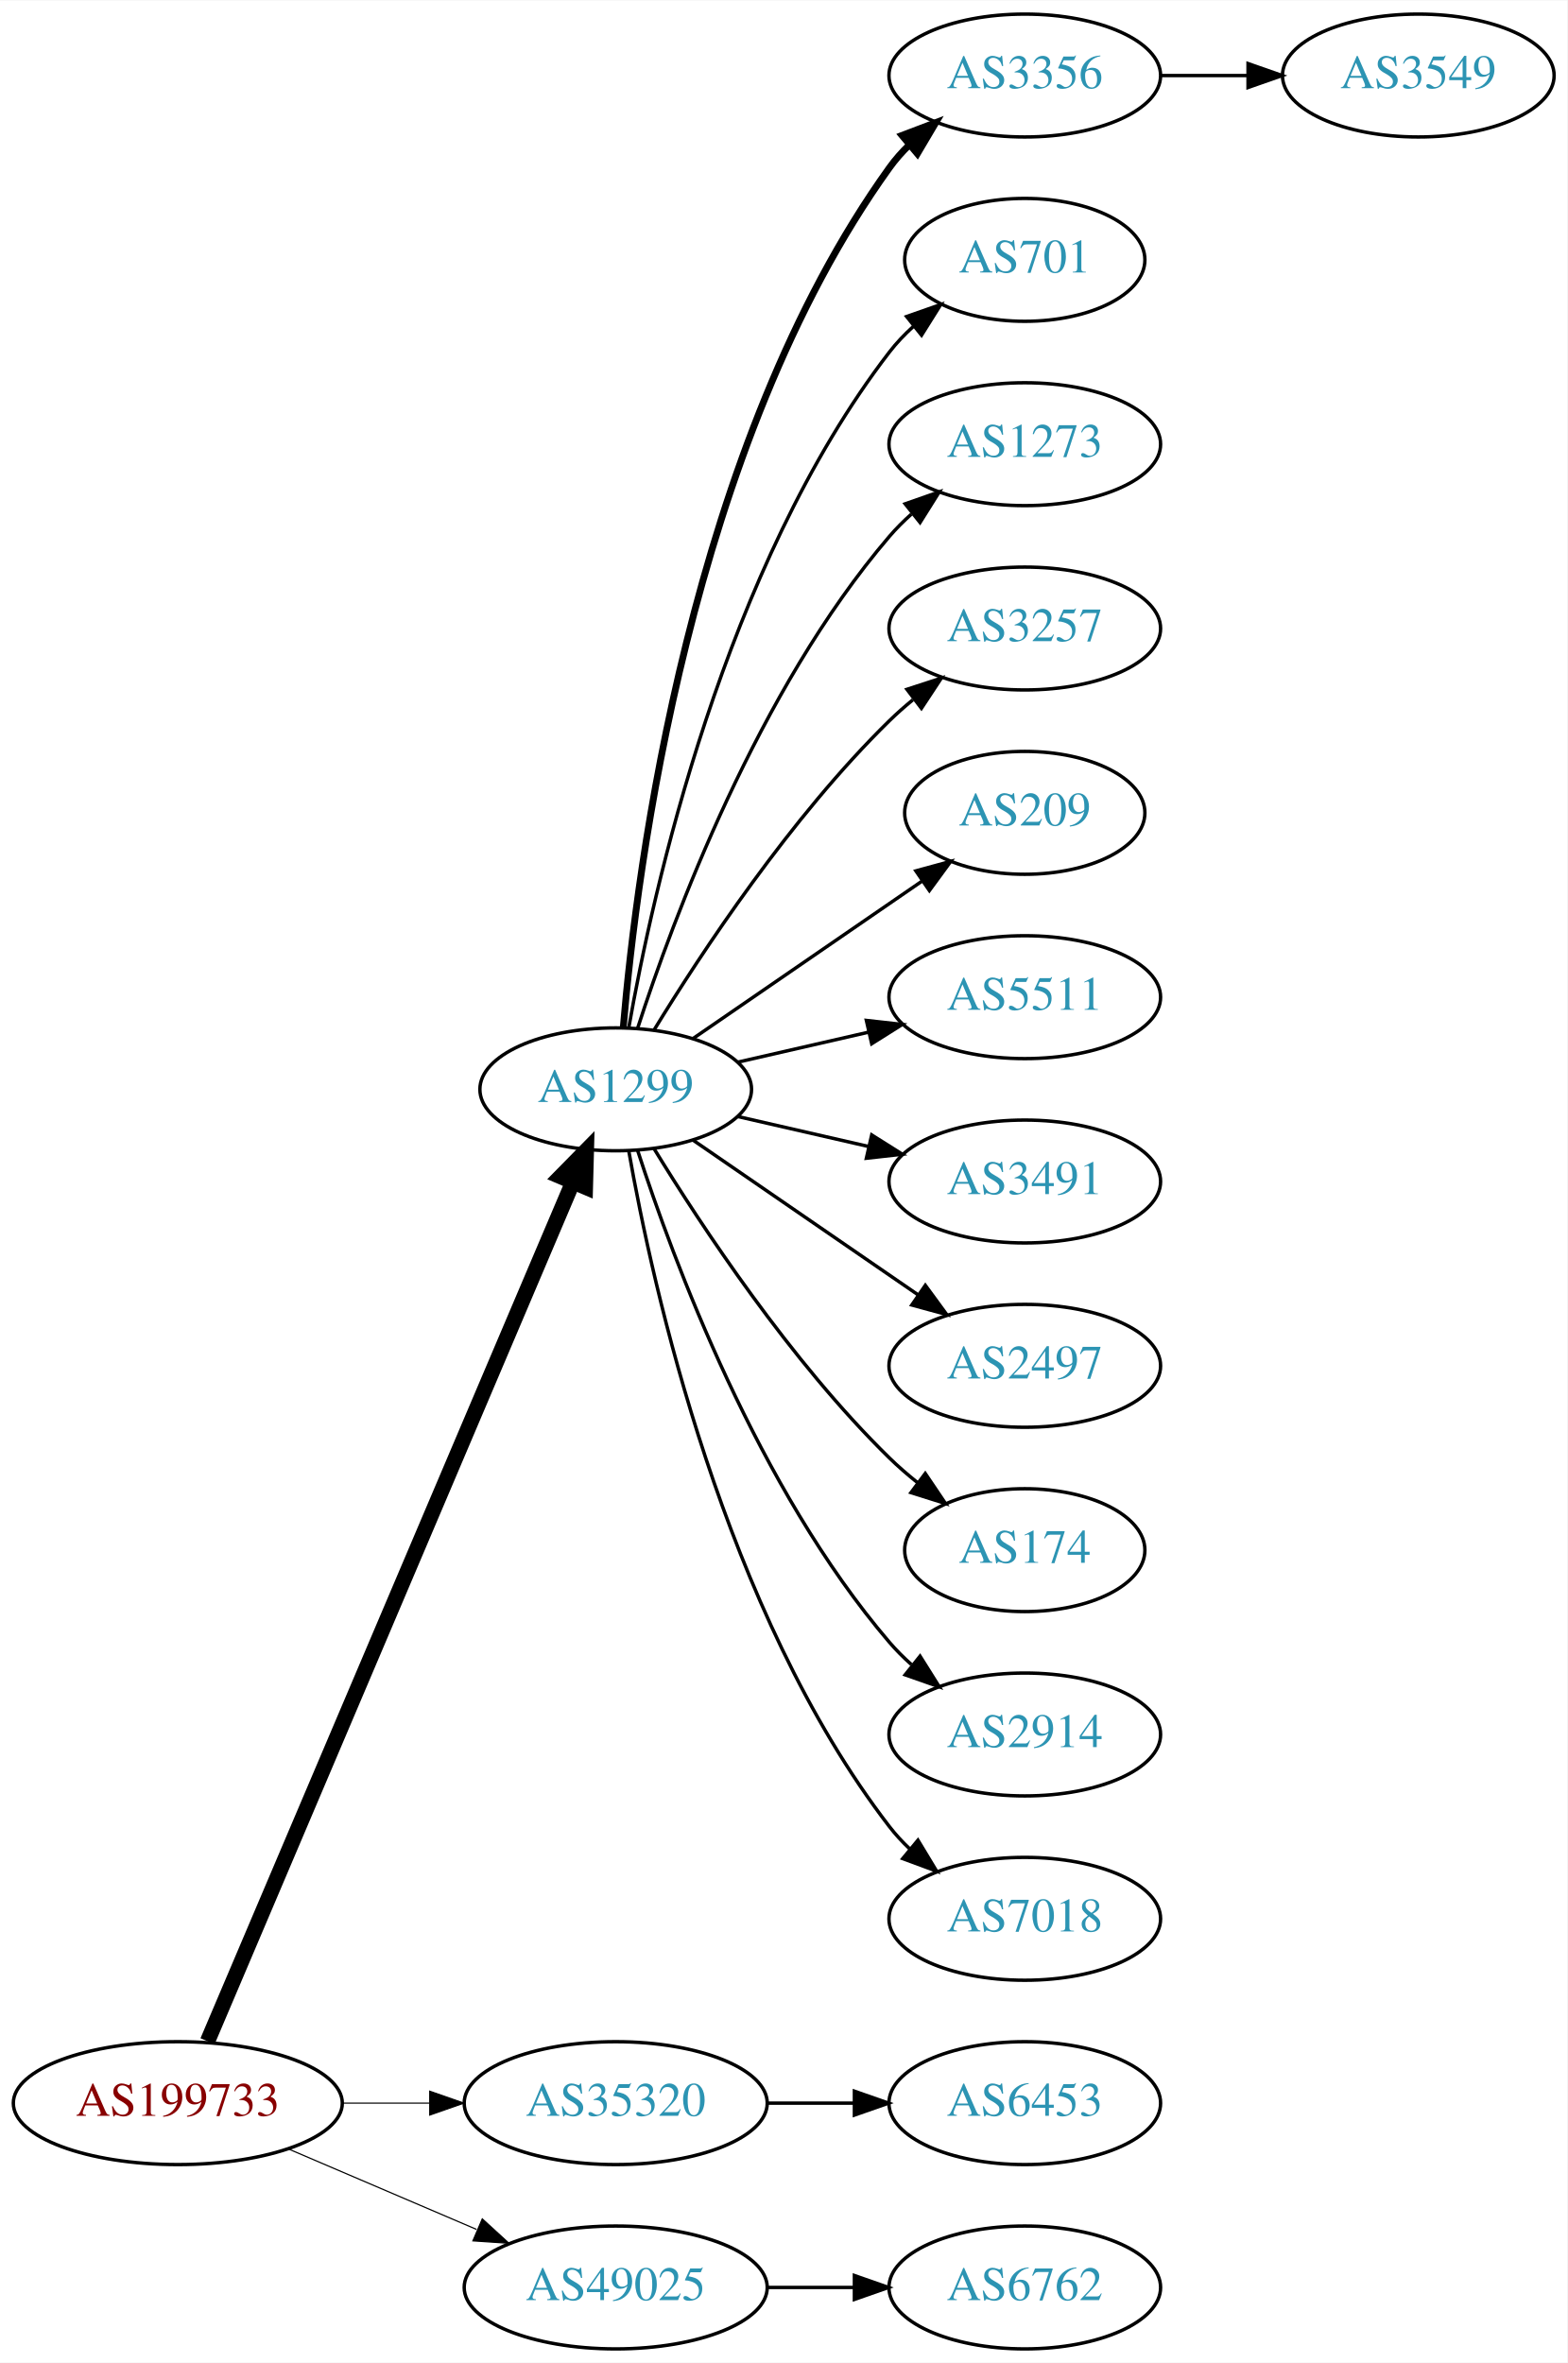
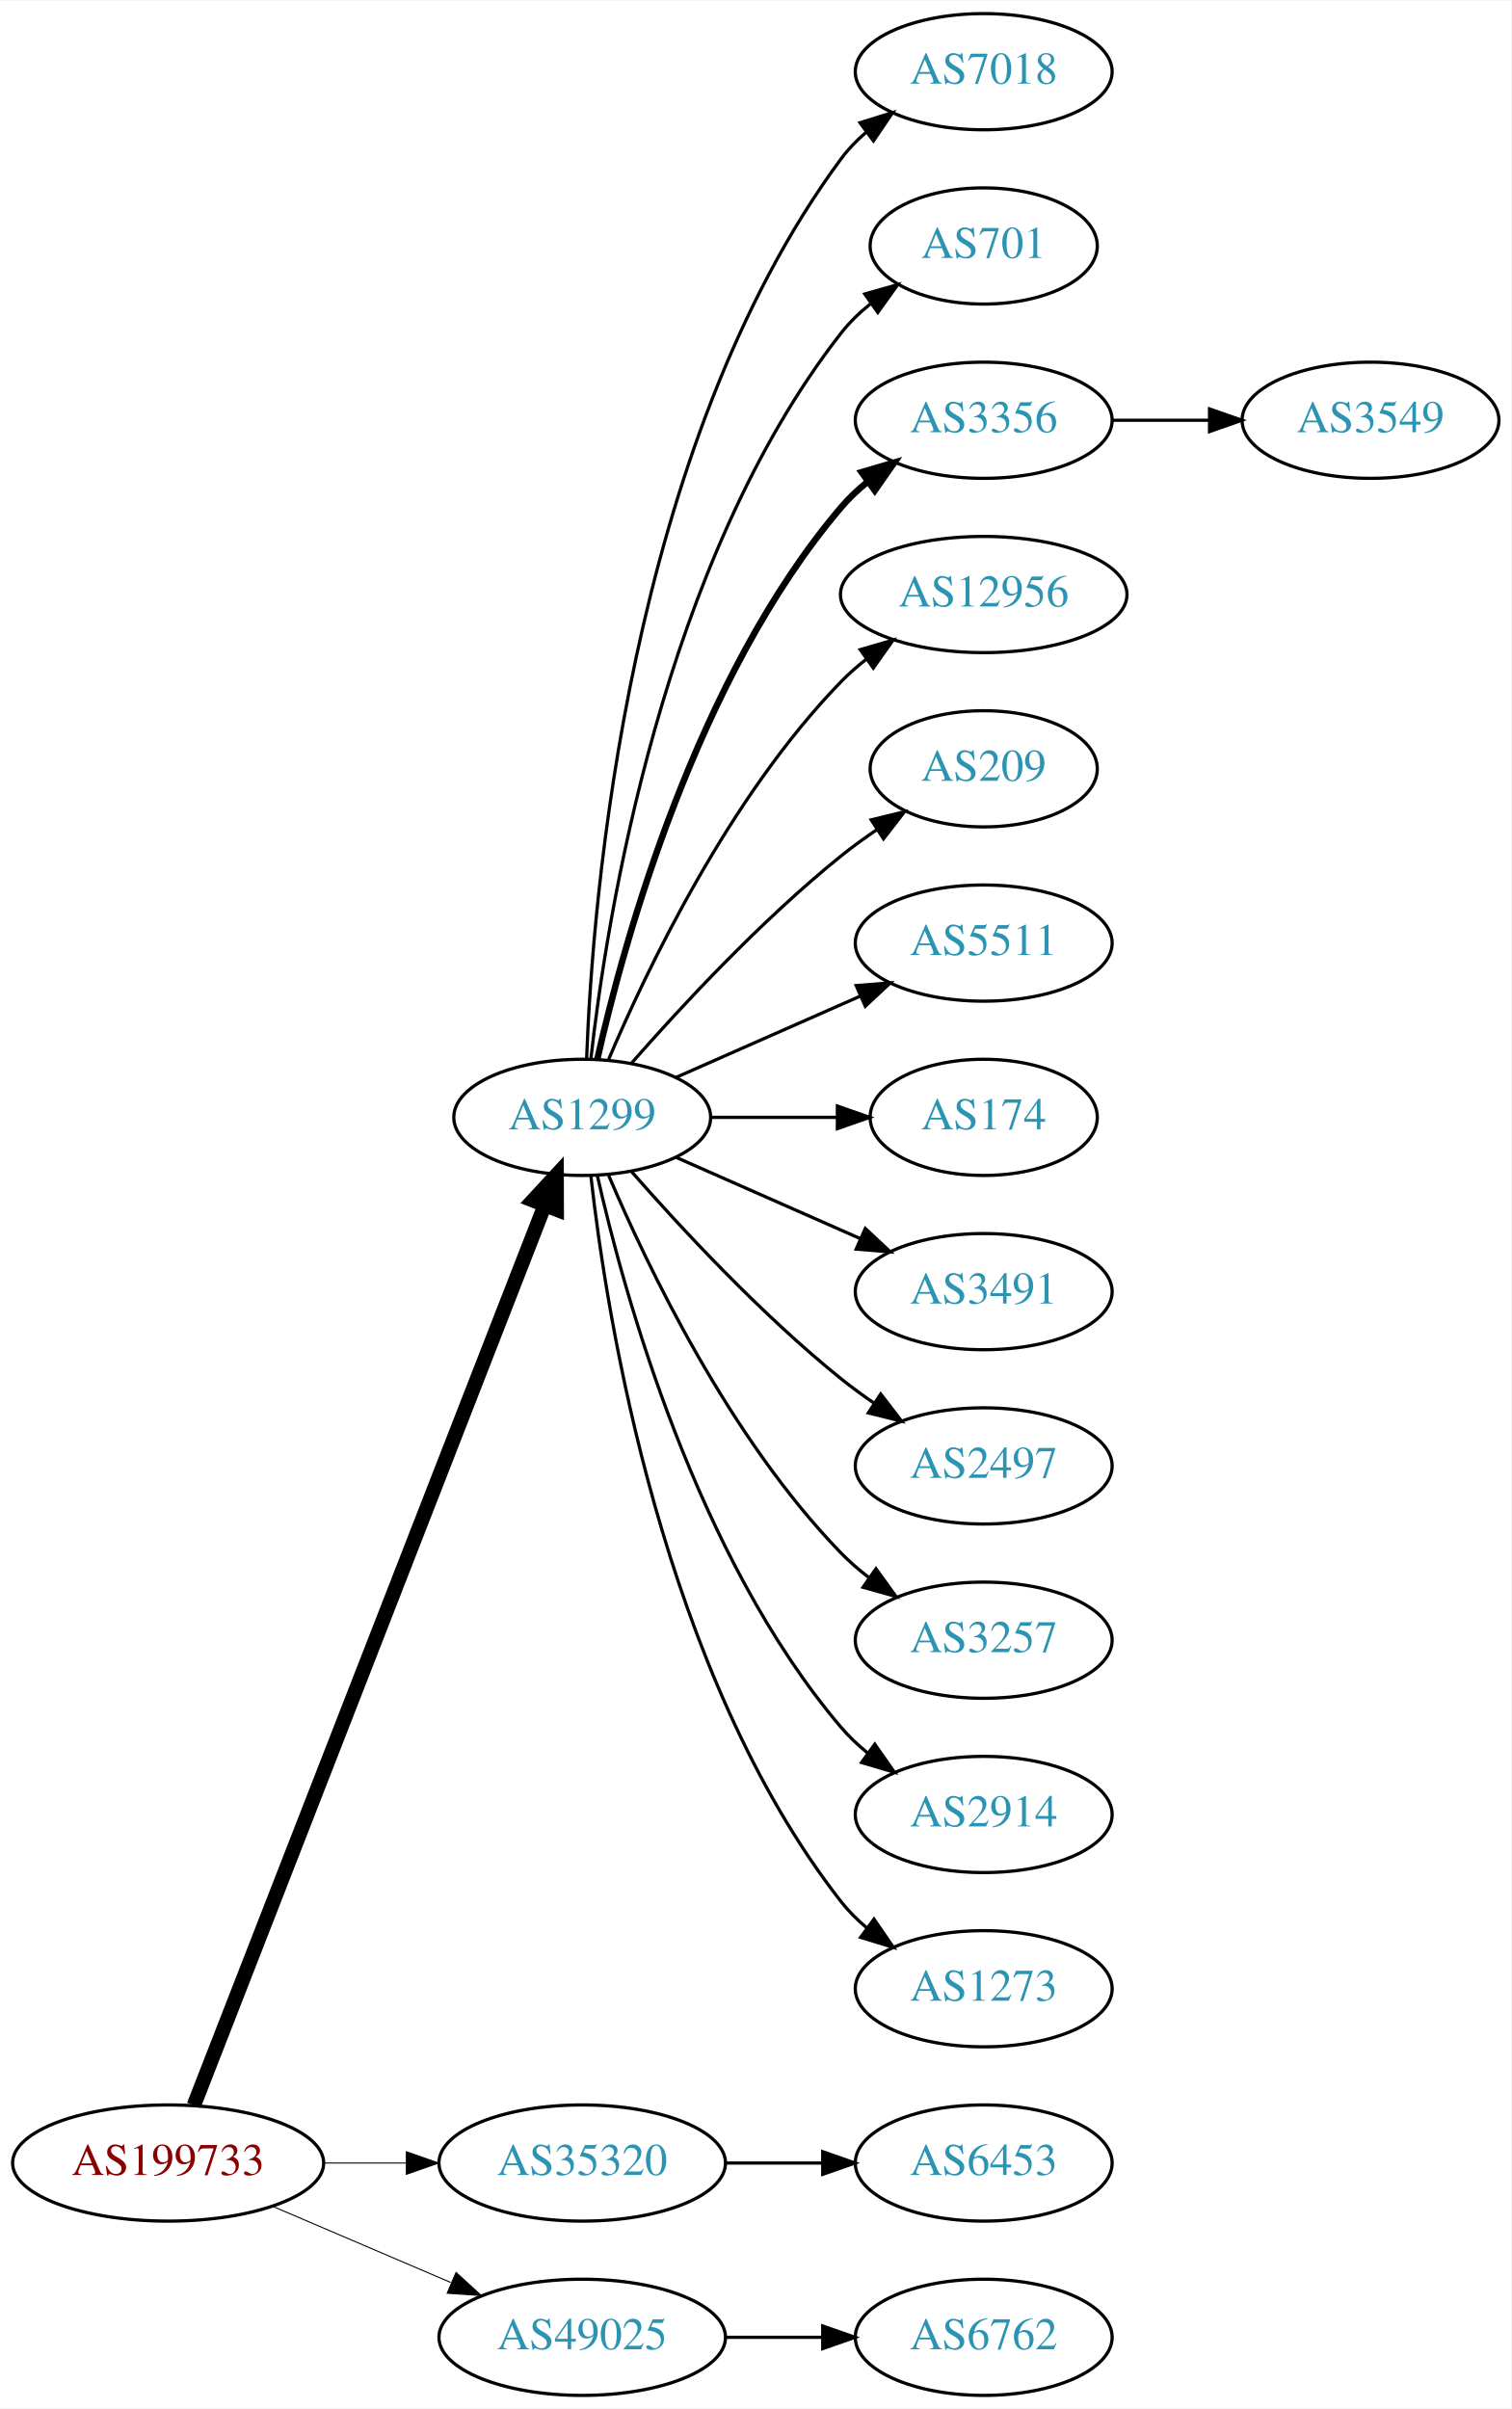
- <svg xmlns="http://www.w3.org/2000/svg" xmlns:xlink="http://www.w3.org/1999/xlink" width="459pt" height="692pt" viewBox="0.00 0.00 459.17 692.00">
-   <g id="graph0" class="graph" transform="scale(1 1) rotate(0) translate(4 688)">
-     <polygon fill="white" stroke="none" points="-4,4 -4,-688 455.17,-688 455.17,4 -4,4" />
+ <svg xmlns="http://www.w3.org/2000/svg" xmlns:xlink="http://www.w3.org/1999/xlink" width="468pt" height="746pt" viewBox="0.00 0.00 468.27 746.00">
+   <g id="graph0" class="graph" transform="scale(1 1) rotate(0) translate(4 742)">
+     <polygon fill="white" stroke="none" points="-4,4 -4,-742 464.269,-742 464.269,4 -4,4" />
    <g id="node1" class="node">
      <g id="a_node1">
        <a xlink:href="/asn/199733" xlink:title="AS199733 ~ Extrahost GmbH [AT]">
          <ellipse fill="#ffffff" stroke="black" cx="48.096" cy="-72" rx="48.192" ry="18" />
          <text text-anchor="middle" x="48.096" y="-68.3" font-family="Times,serif" font-size="14.00" fill="#880000">AS199733</text>
        </a>
      </g>
    </g>
    <g id="node2" class="node">
      <g id="a_node2">
        <a xlink:href="/asn/1299" xlink:title="AS1299 ~ Telia Carrier [EU]">
-           <ellipse fill="#ffffff" stroke="black" cx="176.388" cy="-369" rx="39.794" ry="18" />
-           <text text-anchor="middle" x="176.388" y="-365.3" font-family="Times,serif" font-size="14.00" fill="#2c94b3">AS1299</text>
+           <ellipse fill="#ffffff" stroke="black" cx="176.388" cy="-396" rx="39.794" ry="18" />
+           <text text-anchor="middle" x="176.388" y="-392.3" font-family="Times,serif" font-size="14.00" fill="#2c94b3">AS1299</text>
        </a>
      </g>
    </g>
    <g id="edge1" class="edge">
-       <path fill="none" stroke="black" stroke-width="4.5" d="M56.806,-90.132C78.17,-140.373 138.229,-281.615 163.716,-341.553" />
-       <polygon fill="black" stroke="black" stroke-width="4.5" points="160.242,-343.444 167.778,-351.106 167.489,-340.362 160.242,-343.444" />
+       <path fill="none" stroke="black" stroke-width="4.5" d="M56.066,-89.881C77.025,-143.651 139.577,-304.129 164.735,-368.67" />
+       <polygon fill="black" stroke="black" stroke-width="4.5" points="161.139,-370.287 168.439,-378.174 168.476,-367.427 161.139,-370.287" />
    </g>
    <g id="node3" class="node">
      <g id="a_node3">
        <a xlink:href="/asn/35320" xlink:title="AS35320 ~ Eurotranstelecom Ltd [UA]">
          <ellipse fill="#ffffff" stroke="black" cx="176.388" cy="-72" rx="44.393" ry="18" />
          <text text-anchor="middle" x="176.388" y="-68.3" font-family="Times,serif" font-size="14.00" fill="#2c94b3">AS35320</text>
        </a>
      </g>
    </g>
    <g id="edge2" class="edge">
-       <path fill="none" stroke="black" stroke-width="0.346" d="M96.481,-72C104.742,-72 113.386,-72 121.799,-72" />
-       <polygon fill="black" stroke="black" stroke-width="0.346" points="121.904,-75.5 131.904,-72 121.904,-68.5 121.904,-75.5" />
+       <path fill="none" stroke="black" stroke-width="0.321" d="M96.481,-72C104.742,-72 113.386,-72 121.799,-72" />
+       <polygon fill="black" stroke="black" stroke-width="0.321" points="121.904,-75.5 131.904,-72 121.904,-68.5 121.904,-75.5" />
    </g>
    <g id="node4" class="node">
      <g id="a_node4">
        <a xlink:href="/asn/49025" xlink:title="AS49025 ~ PRO-ZETA a.s. [CZ]">
          <ellipse fill="#ffffff" stroke="black" cx="176.388" cy="-18" rx="44.393" ry="18" />
          <text text-anchor="middle" x="176.388" y="-14.3" font-family="Times,serif" font-size="14.00" fill="#2c94b3">AS49025</text>
        </a>
      </g>
    </g>
    <g id="edge3" class="edge">
-       <path fill="none" stroke="black" stroke-width="0.346" d="M80.639,-58.513C97.283,-51.396 117.873,-42.592 135.604,-35.011" />
-       <polygon fill="black" stroke="black" stroke-width="0.346" points="137.297,-38.093 145.116,-30.944 134.545,-31.657 137.297,-38.093" />
+       <path fill="none" stroke="black" stroke-width="0.321" d="M80.639,-58.513C97.283,-51.396 117.873,-42.592 135.604,-35.011" />
+       <polygon fill="black" stroke="black" stroke-width="0.321" points="137.297,-38.093 145.116,-30.944 134.545,-31.657 137.297,-38.093" />
    </g>
    <g id="node5" class="node">
      <g id="a_node5">
-         <a xlink:href="/asn/3356" xlink:title="AS3356 ~ Level 3 Parent, LLC [US]">
-           <ellipse fill="#ffffff" stroke="black" cx="296.23" cy="-666" rx="39.794" ry="18" />
-           <text text-anchor="middle" x="296.23" y="-662.3" font-family="Times,serif" font-size="14.00" fill="#2c94b3">AS3356</text>
+         <a xlink:href="/asn/7018" xlink:title="AS7018 ~ AT&amp;T Services, Inc. [US]">
+           <ellipse fill="#ffffff" stroke="black" cx="300.78" cy="-720" rx="39.794" ry="18" />
+           <text text-anchor="middle" x="300.78" y="-716.3" font-family="Times,serif" font-size="14.00" fill="#2c94b3">AS7018</text>
        </a>
      </g>
    </g>
    <g id="edge4" class="edge">
-       <path fill="none" stroke="black" stroke-width="2" d="M178.606,-387.195C182.513,-433.461 198.141,-557.68 256.584,-639 258.285,-641.368 260.262,-643.599 262.404,-645.687" />
-       <polygon fill="black" stroke="black" stroke-width="2" points="260.259,-648.457 270.164,-652.218 264.766,-643.101 260.259,-648.457" />
+       <path fill="none" stroke="black" d="M177.739,-413.993C179.565,-463.457 190.62,-603.73 256.584,-693 258.817,-696.023 261.5,-698.786 264.421,-701.293" />
+       <polygon fill="black" stroke="black" points="262.447,-704.186 272.564,-707.331 266.616,-698.563 262.447,-704.186" />
    </g>
    <g id="node6" class="node">
      <g id="a_node6">
        <a xlink:href="/asn/701" xlink:title="AS701 ~ UUNET [US]">
-           <ellipse fill="#ffffff" stroke="black" cx="296.23" cy="-612" rx="35.194" ry="18" />
-           <text text-anchor="middle" x="296.23" y="-608.3" font-family="Times,serif" font-size="14.00" fill="#2c94b3">AS701</text>
+           <ellipse fill="#ffffff" stroke="black" cx="300.78" cy="-666" rx="35.194" ry="18" />
+           <text text-anchor="middle" x="300.78" y="-662.3" font-family="Times,serif" font-size="14.00" fill="#2c94b3">AS701</text>
        </a>
      </g>
    </g>
    <g id="edge5" class="edge">
-       <path fill="none" stroke="black" d="M180.205,-386.99C187.133,-426.435 208.09,-522.025 256.584,-585 258.631,-587.659 261.014,-590.158 263.572,-592.482" />
-       <polygon fill="black" stroke="black" points="261.616,-595.399 271.614,-598.906 265.985,-589.93 261.616,-595.399" />
+       <path fill="none" stroke="black" d="M179.067,-414.129C183.897,-457.368 201.238,-568.216 256.584,-639 259.219,-642.37 262.401,-645.431 265.828,-648.179" />
+       <polygon fill="black" stroke="black" points="263.938,-651.128 274.131,-654.02 267.966,-645.403 263.938,-651.128" />
    </g>
    <g id="node7" class="node">
      <g id="a_node7">
-         <a xlink:href="/asn/1273" xlink:title="AS1273 ~ Vodafone Group PLC [EU]">
-           <ellipse fill="#ffffff" stroke="black" cx="296.23" cy="-558" rx="39.794" ry="18" />
-           <text text-anchor="middle" x="296.23" y="-554.3" font-family="Times,serif" font-size="14.00" fill="#2c94b3">AS1273</text>
+         <a xlink:href="/asn/3356" xlink:title="AS3356 ~ Level 3 Parent, LLC [US]">
+           <ellipse fill="#ffffff" stroke="black" cx="300.78" cy="-612" rx="39.794" ry="18" />
+           <text text-anchor="middle" x="300.78" y="-608.3" font-family="Times,serif" font-size="14.00" fill="#2c94b3">AS3356</text>
        </a>
      </g>
    </g>
    <g id="edge6" class="edge">
-       <path fill="none" stroke="black" d="M182.835,-386.991C193.149,-418.816 218.011,-485.927 256.584,-531 258.529,-533.274 260.708,-535.449 263.012,-537.507" />
-       <polygon fill="black" stroke="black" points="261.182,-540.524 271.181,-544.027 265.549,-535.053 261.182,-540.524" />
+       <path fill="none" stroke="black" stroke-width="2" d="M181.081,-414.075C189.221,-450.148 211.654,-532.14 256.584,-585 259.018,-587.864 261.834,-590.521 264.839,-592.961" />
+       <polygon fill="black" stroke="black" stroke-width="2" points="262.938,-595.905 273.099,-598.906 267.028,-590.224 262.938,-595.905" />
    </g>
    <g id="node8" class="node">
      <g id="a_node8">
-         <a xlink:href="/asn/3257" xlink:title="AS3257 ~ GTT [DE]">
-           <ellipse fill="#ffffff" stroke="black" cx="296.23" cy="-504" rx="39.794" ry="18" />
-           <text text-anchor="middle" x="296.23" y="-500.3" font-family="Times,serif" font-size="14.00" fill="#2c94b3">AS3257</text>
+         <a xlink:href="/asn/12956" xlink:title="AS12956 ~ TELXIUS [ES]">
+           <ellipse fill="#ffffff" stroke="black" cx="300.78" cy="-558" rx="44.393" ry="18" />
+           <text text-anchor="middle" x="300.78" y="-554.3" font-family="Times,serif" font-size="14.00" fill="#2c94b3">AS12956</text>
        </a>
      </g>
    </g>
    <g id="edge7" class="edge">
-       <path fill="none" stroke="black" d="M187.653,-386.44C201.462,-408.991 227.651,-448.722 256.584,-477 258.724,-479.092 261.041,-481.137 263.441,-483.106" />
-       <polygon fill="black" stroke="black" points="261.708,-486.185 271.782,-489.464 265.951,-480.618 261.708,-486.185" />
+       <path fill="none" stroke="black" d="M184.578,-413.975C196.345,-441.682 221.919,-495.348 256.584,-531 259,-533.485 261.688,-535.842 264.509,-538.051" />
+       <polygon fill="black" stroke="black" points="262.516,-540.929 272.694,-543.873 266.574,-535.225 262.516,-540.929" />
    </g>
    <g id="node9" class="node">
      <g id="a_node9">
        <a xlink:href="/asn/209" xlink:title="AS209 ~ CenturyLink Communications, LLC [US]">
-           <ellipse fill="#ffffff" stroke="black" cx="296.23" cy="-450" rx="35.194" ry="18" />
-           <text text-anchor="middle" x="296.23" y="-446.3" font-family="Times,serif" font-size="14.00" fill="#2c94b3">AS209</text>
+           <ellipse fill="#ffffff" stroke="black" cx="300.78" cy="-504" rx="35.194" ry="18" />
+           <text text-anchor="middle" x="300.78" y="-500.3" font-family="Times,serif" font-size="14.00" fill="#2c94b3">AS209</text>
        </a>
      </g>
    </g>
    <g id="edge8" class="edge">
-       <path fill="none" stroke="black" d="M199.002,-383.857C217.839,-396.805 245.319,-415.693 266.095,-429.973" />
-       <polygon fill="black" stroke="black" points="264.32,-433.001 274.543,-435.781 268.285,-427.232 264.32,-433.001" />
+       <path fill="none" stroke="black" d="M191.54,-412.663C206.641,-429.894 231.762,-457.024 256.584,-477 260.089,-479.821 263.907,-482.587 267.775,-485.208" />
+       <polygon fill="black" stroke="black" points="265.925,-488.18 276.22,-490.682 269.732,-482.306 265.925,-488.18" />
    </g>
    <g id="node10" class="node">
      <g id="a_node10">
        <a xlink:href="/asn/5511" xlink:title="AS5511 ~ Orange S.A. [FR]">
-           <ellipse fill="#ffffff" stroke="black" cx="296.23" cy="-396" rx="39.794" ry="18" />
-           <text text-anchor="middle" x="296.23" y="-392.3" font-family="Times,serif" font-size="14.00" fill="#2c94b3">AS5511</text>
+           <ellipse fill="#ffffff" stroke="black" cx="300.78" cy="-450" rx="39.794" ry="18" />
+           <text text-anchor="middle" x="300.78" y="-446.3" font-family="Times,serif" font-size="14.00" fill="#2c94b3">AS5511</text>
        </a>
      </g>
    </g>
    <g id="edge9" class="edge">
-       <path fill="none" stroke="black" d="M212.107,-376.955C224.107,-379.704 237.728,-382.825 250.42,-385.733" />
-       <polygon fill="black" stroke="black" points="249.823,-389.187 260.352,-388.009 251.386,-382.364 249.823,-389.187" />
+       <path fill="none" stroke="black" d="M205.467,-408.389C222.415,-415.866 244.212,-425.483 262.581,-433.588" />
+       <polygon fill="black" stroke="black" points="261.269,-436.834 271.831,-437.669 264.095,-430.43 261.269,-436.834" />
    </g>
    <g id="node11" class="node">
      <g id="a_node11">
-         <a xlink:href="/asn/3491" xlink:title="AS3491 ~ PCCW Global, Inc. [US]">
-           <ellipse fill="#ffffff" stroke="black" cx="296.23" cy="-342" rx="39.794" ry="18" />
-           <text text-anchor="middle" x="296.23" y="-338.3" font-family="Times,serif" font-size="14.00" fill="#2c94b3">AS3491</text>
+         <a xlink:href="/asn/174" xlink:title="AS174 ~ Cogent Communications [US]">
+           <ellipse fill="#ffffff" stroke="black" cx="300.78" cy="-396" rx="35.194" ry="18" />
+           <text text-anchor="middle" x="300.78" y="-392.3" font-family="Times,serif" font-size="14.00" fill="#2c94b3">AS174</text>
        </a>
      </g>
    </g>
    <g id="edge10" class="edge">
-       <path fill="none" stroke="black" d="M212.107,-361.045C224.107,-358.296 237.728,-355.175 250.42,-352.267" />
-       <polygon fill="black" stroke="black" points="251.386,-355.636 260.352,-349.991 249.823,-348.813 251.386,-355.636" />
+       <path fill="none" stroke="black" d="M216.113,-396C228.602,-396 242.541,-396 255.405,-396" />
+       <polygon fill="black" stroke="black" points="255.442,-399.5 265.442,-396 255.442,-392.5 255.442,-399.5" />
    </g>
    <g id="node12" class="node">
      <g id="a_node12">
-         <a xlink:href="/asn/2497" xlink:title="AS2497 ~ Internet Initiative Japan Inc. [JP]">
-           <ellipse fill="#ffffff" stroke="black" cx="296.23" cy="-288" rx="39.794" ry="18" />
-           <text text-anchor="middle" x="296.23" y="-284.3" font-family="Times,serif" font-size="14.00" fill="#2c94b3">AS2497</text>
+         <a xlink:href="/asn/3491" xlink:title="AS3491 ~ PCCW Global, Inc. [US]">
+           <ellipse fill="#ffffff" stroke="black" cx="300.78" cy="-342" rx="39.794" ry="18" />
+           <text text-anchor="middle" x="300.78" y="-338.3" font-family="Times,serif" font-size="14.00" fill="#2c94b3">AS3491</text>
        </a>
      </g>
    </g>
    <g id="edge11" class="edge">
-       <path fill="none" stroke="black" d="M199.002,-354.143C217.49,-341.435 244.304,-323.005 264.934,-308.825" />
-       <polygon fill="black" stroke="black" points="267.096,-311.586 273.354,-303.037 263.13,-305.817 267.096,-311.586" />
+       <path fill="none" stroke="black" d="M205.467,-383.611C222.415,-376.134 244.212,-366.517 262.581,-358.412" />
+       <polygon fill="black" stroke="black" points="264.095,-361.57 271.831,-354.331 261.269,-355.166 264.095,-361.57" />
    </g>
    <g id="node13" class="node">
      <g id="a_node13">
-         <a xlink:href="/asn/174" xlink:title="AS174 ~ Cogent Communications [US]">
-           <ellipse fill="#ffffff" stroke="black" cx="296.23" cy="-234" rx="35.194" ry="18" />
-           <text text-anchor="middle" x="296.23" y="-230.3" font-family="Times,serif" font-size="14.00" fill="#2c94b3">AS174</text>
+         <a xlink:href="/asn/2497" xlink:title="AS2497 ~ Internet Initiative Japan Inc. [JP]">
+           <ellipse fill="#ffffff" stroke="black" cx="300.78" cy="-288" rx="39.794" ry="18" />
+           <text text-anchor="middle" x="300.78" y="-284.3" font-family="Times,serif" font-size="14.00" fill="#2c94b3">AS2497</text>
        </a>
      </g>
    </g>
    <g id="edge12" class="edge">
-       <path fill="none" stroke="black" d="M187.653,-351.56C201.462,-329.009 227.651,-289.278 256.584,-261 259.119,-258.522 261.903,-256.11 264.778,-253.812" />
-       <polygon fill="black" stroke="black" points="267.074,-256.465 272.994,-247.679 262.887,-250.856 267.074,-256.465" />
+       <path fill="none" stroke="black" d="M191.54,-379.337C206.641,-362.106 231.762,-334.976 256.584,-315 259.839,-312.38 263.364,-309.808 266.949,-307.354" />
+       <polygon fill="black" stroke="black" points="268.867,-310.281 275.321,-301.879 265.036,-304.423 268.867,-310.281" />
    </g>
    <g id="node14" class="node">
      <g id="a_node14">
-         <a xlink:href="/asn/2914" xlink:title="AS2914 ~ NTT America, Inc. [US]">
-           <ellipse fill="#ffffff" stroke="black" cx="296.23" cy="-180" rx="39.794" ry="18" />
-           <text text-anchor="middle" x="296.23" y="-176.3" font-family="Times,serif" font-size="14.00" fill="#2c94b3">AS2914</text>
+         <a xlink:href="/asn/3257" xlink:title="AS3257 ~ GTT [DE]">
+           <ellipse fill="#ffffff" stroke="black" cx="300.78" cy="-234" rx="39.794" ry="18" />
+           <text text-anchor="middle" x="300.78" y="-230.3" font-family="Times,serif" font-size="14.00" fill="#2c94b3">AS3257</text>
        </a>
      </g>
    </g>
    <g id="edge13" class="edge">
-       <path fill="none" stroke="black" d="M182.835,-351.009C193.149,-319.184 218.011,-252.073 256.584,-207 258.529,-204.726 260.708,-202.551 263.012,-200.493" />
-       <polygon fill="black" stroke="black" points="265.549,-202.947 271.181,-193.973 261.182,-197.476 265.549,-202.947" />
+       <path fill="none" stroke="black" d="M184.578,-378.025C196.345,-350.318 221.919,-296.652 256.584,-261 259.204,-258.305 262.144,-255.761 265.227,-253.392" />
+       <polygon fill="black" stroke="black" points="267.403,-256.141 273.596,-247.545 263.394,-250.403 267.403,-256.141" />
    </g>
    <g id="node15" class="node">
      <g id="a_node15">
-         <a xlink:href="/asn/7018" xlink:title="AS7018 ~ AT&amp;T Services, Inc. [US]">
-           <ellipse fill="#ffffff" stroke="black" cx="296.23" cy="-126" rx="39.794" ry="18" />
-           <text text-anchor="middle" x="296.23" y="-122.3" font-family="Times,serif" font-size="14.00" fill="#2c94b3">AS7018</text>
+         <a xlink:href="/asn/2914" xlink:title="AS2914 ~ NTT America, Inc. [US]">
+           <ellipse fill="#ffffff" stroke="black" cx="300.78" cy="-180" rx="39.794" ry="18" />
+           <text text-anchor="middle" x="300.78" y="-176.3" font-family="Times,serif" font-size="14.00" fill="#2c94b3">AS2914</text>
        </a>
      </g>
    </g>
    <g id="edge14" class="edge">
-       <path fill="none" stroke="black" d="M180.205,-351.01C187.133,-311.565 208.09,-215.975 256.584,-153 258.363,-150.69 260.395,-148.5 262.575,-146.441" />
-       <polygon fill="black" stroke="black" points="264.932,-149.034 270.408,-139.964 260.471,-143.639 264.932,-149.034" />
+       <path fill="none" stroke="black" d="M181.081,-377.925C189.221,-341.852 211.654,-259.86 256.584,-207 259.018,-204.136 261.834,-201.479 264.839,-199.039" />
+       <polygon fill="black" stroke="black" points="267.028,-201.776 273.099,-193.094 262.938,-196.095 267.028,-201.776" />
+     </g>
+     <g id="node16" class="node">
+       <g id="a_node16">
+         <a xlink:href="/asn/1273" xlink:title="AS1273 ~ Vodafone Group PLC [EU]">
+           <ellipse fill="#ffffff" stroke="black" cx="300.78" cy="-126" rx="39.794" ry="18" />
+           <text text-anchor="middle" x="300.78" y="-122.3" font-family="Times,serif" font-size="14.00" fill="#2c94b3">AS1273</text>
+         </a>
+       </g>
+     </g>
+     <g id="edge15" class="edge">
+       <path fill="none" stroke="black" d="M179.067,-377.871C183.897,-334.632 201.238,-223.784 256.584,-153 258.899,-150.039 261.636,-147.317 264.591,-144.836" />
+       <polygon fill="black" stroke="black" points="266.784,-147.568 272.782,-138.835 262.647,-141.922 266.784,-147.568" />
+     </g>
+     <g id="node18" class="node">
+       <g id="a_node18">
+         <a xlink:href="/asn/6453" xlink:title="AS6453 ~ TATA COMMUNICATIONS (AMERICA) INC [US]">
+           <ellipse fill="#ffffff" stroke="black" cx="300.78" cy="-72" rx="39.794" ry="18" />
+           <text text-anchor="middle" x="300.78" y="-68.3" font-family="Times,serif" font-size="14.00" fill="#2c94b3">AS6453</text>
+         </a>
+       </g>
+     </g>
+     <g id="edge17" class="edge">
+       <path fill="none" stroke="black" d="M220.883,-72C230.572,-72 240.909,-72 250.802,-72" />
+       <polygon fill="black" stroke="black" points="250.904,-75.5 260.904,-72 250.904,-68.5 250.904,-75.5" />
+     </g>
+     <g id="node19" class="node">
+       <g id="a_node19">
+         <a xlink:href="/asn/6762" xlink:title="AS6762 ~ TELECOM ITALIA SPARKLE S.p.A. [IT]">
+           <ellipse fill="#ffffff" stroke="black" cx="300.78" cy="-18" rx="39.794" ry="18" />
+           <text text-anchor="middle" x="300.78" y="-14.3" font-family="Times,serif" font-size="14.00" fill="#2c94b3">AS6762</text>
+         </a>
+       </g>
+     </g>
+     <g id="edge18" class="edge">
+       <path fill="none" stroke="black" d="M220.883,-18C230.572,-18 240.909,-18 250.802,-18" />
+       <polygon fill="black" stroke="black" points="250.904,-21.5 260.904,-18 250.904,-14.5 250.904,-21.5" />
    </g>
    <g id="node17" class="node">
      <g id="a_node17">
-         <a xlink:href="/asn/6453" xlink:title="AS6453 ~ TATA COMMUNICATIONS (AMERICA) INC [US]">
-           <ellipse fill="#ffffff" stroke="black" cx="296.23" cy="-72" rx="39.794" ry="18" />
-           <text text-anchor="middle" x="296.23" y="-68.3" font-family="Times,serif" font-size="14.00" fill="#2c94b3">AS6453</text>
+         <a xlink:href="/asn/3549" xlink:title="AS3549 ~ Level 3 Parent, LLC [US]">
+           <ellipse fill="#ffffff" stroke="black" cx="420.622" cy="-612" rx="39.794" ry="18" />
+           <text text-anchor="middle" x="420.622" y="-608.3" font-family="Times,serif" font-size="14.00" fill="#2c94b3">AS3549</text>
        </a>
      </g>
    </g>
    <g id="edge16" class="edge">
-       <path fill="none" stroke="black" d="M220.599,-72C228.911,-72 237.674,-72 246.156,-72" />
-       <polygon fill="black" stroke="black" points="246.315,-75.5 256.315,-72 246.315,-68.5 246.315,-75.5" />
-     </g>
-     <g id="node18" class="node">
-       <g id="a_node18">
-         <a xlink:href="/asn/6762" xlink:title="AS6762 ~ TELECOM ITALIA SPARKLE S.p.A. [IT]">
-           <ellipse fill="#ffffff" stroke="black" cx="296.23" cy="-18" rx="39.794" ry="18" />
-           <text text-anchor="middle" x="296.23" y="-14.3" font-family="Times,serif" font-size="14.00" fill="#2c94b3">AS6762</text>
-         </a>
-       </g>
-     </g>
-     <g id="edge17" class="edge">
-       <path fill="none" stroke="black" d="M220.599,-18C228.911,-18 237.674,-18 246.156,-18" />
-       <polygon fill="black" stroke="black" points="246.315,-21.5 256.315,-18 246.315,-14.5 246.315,-21.5" />
-     </g>
-     <g id="node16" class="node">
-       <g id="a_node16">
-         <a xlink:href="/asn/3549" xlink:title="AS3549 ~ Level 3 Parent, LLC [US]">
-           <ellipse fill="#ffffff" stroke="black" cx="411.523" cy="-666" rx="39.794" ry="18" />
-           <text text-anchor="middle" x="411.523" y="-662.3" font-family="Times,serif" font-size="14.00" fill="#2c94b3">AS3549</text>
-         </a>
-       </g>
-     </g>
-     <g id="edge15" class="edge">
-       <path fill="none" stroke="black" d="M335.902,-666C344.105,-666 352.869,-666 361.401,-666" />
-       <polygon fill="black" stroke="black" points="361.641,-669.5 371.641,-666 361.641,-662.5 361.641,-669.5" />
+       <path fill="none" stroke="black" d="M340.692,-612C350.246,-612 360.595,-612 370.558,-612" />
+       <polygon fill="black" stroke="black" points="370.751,-615.5 380.75,-612 370.75,-608.5 370.751,-615.5" />
    </g>
  </g>
</svg>
